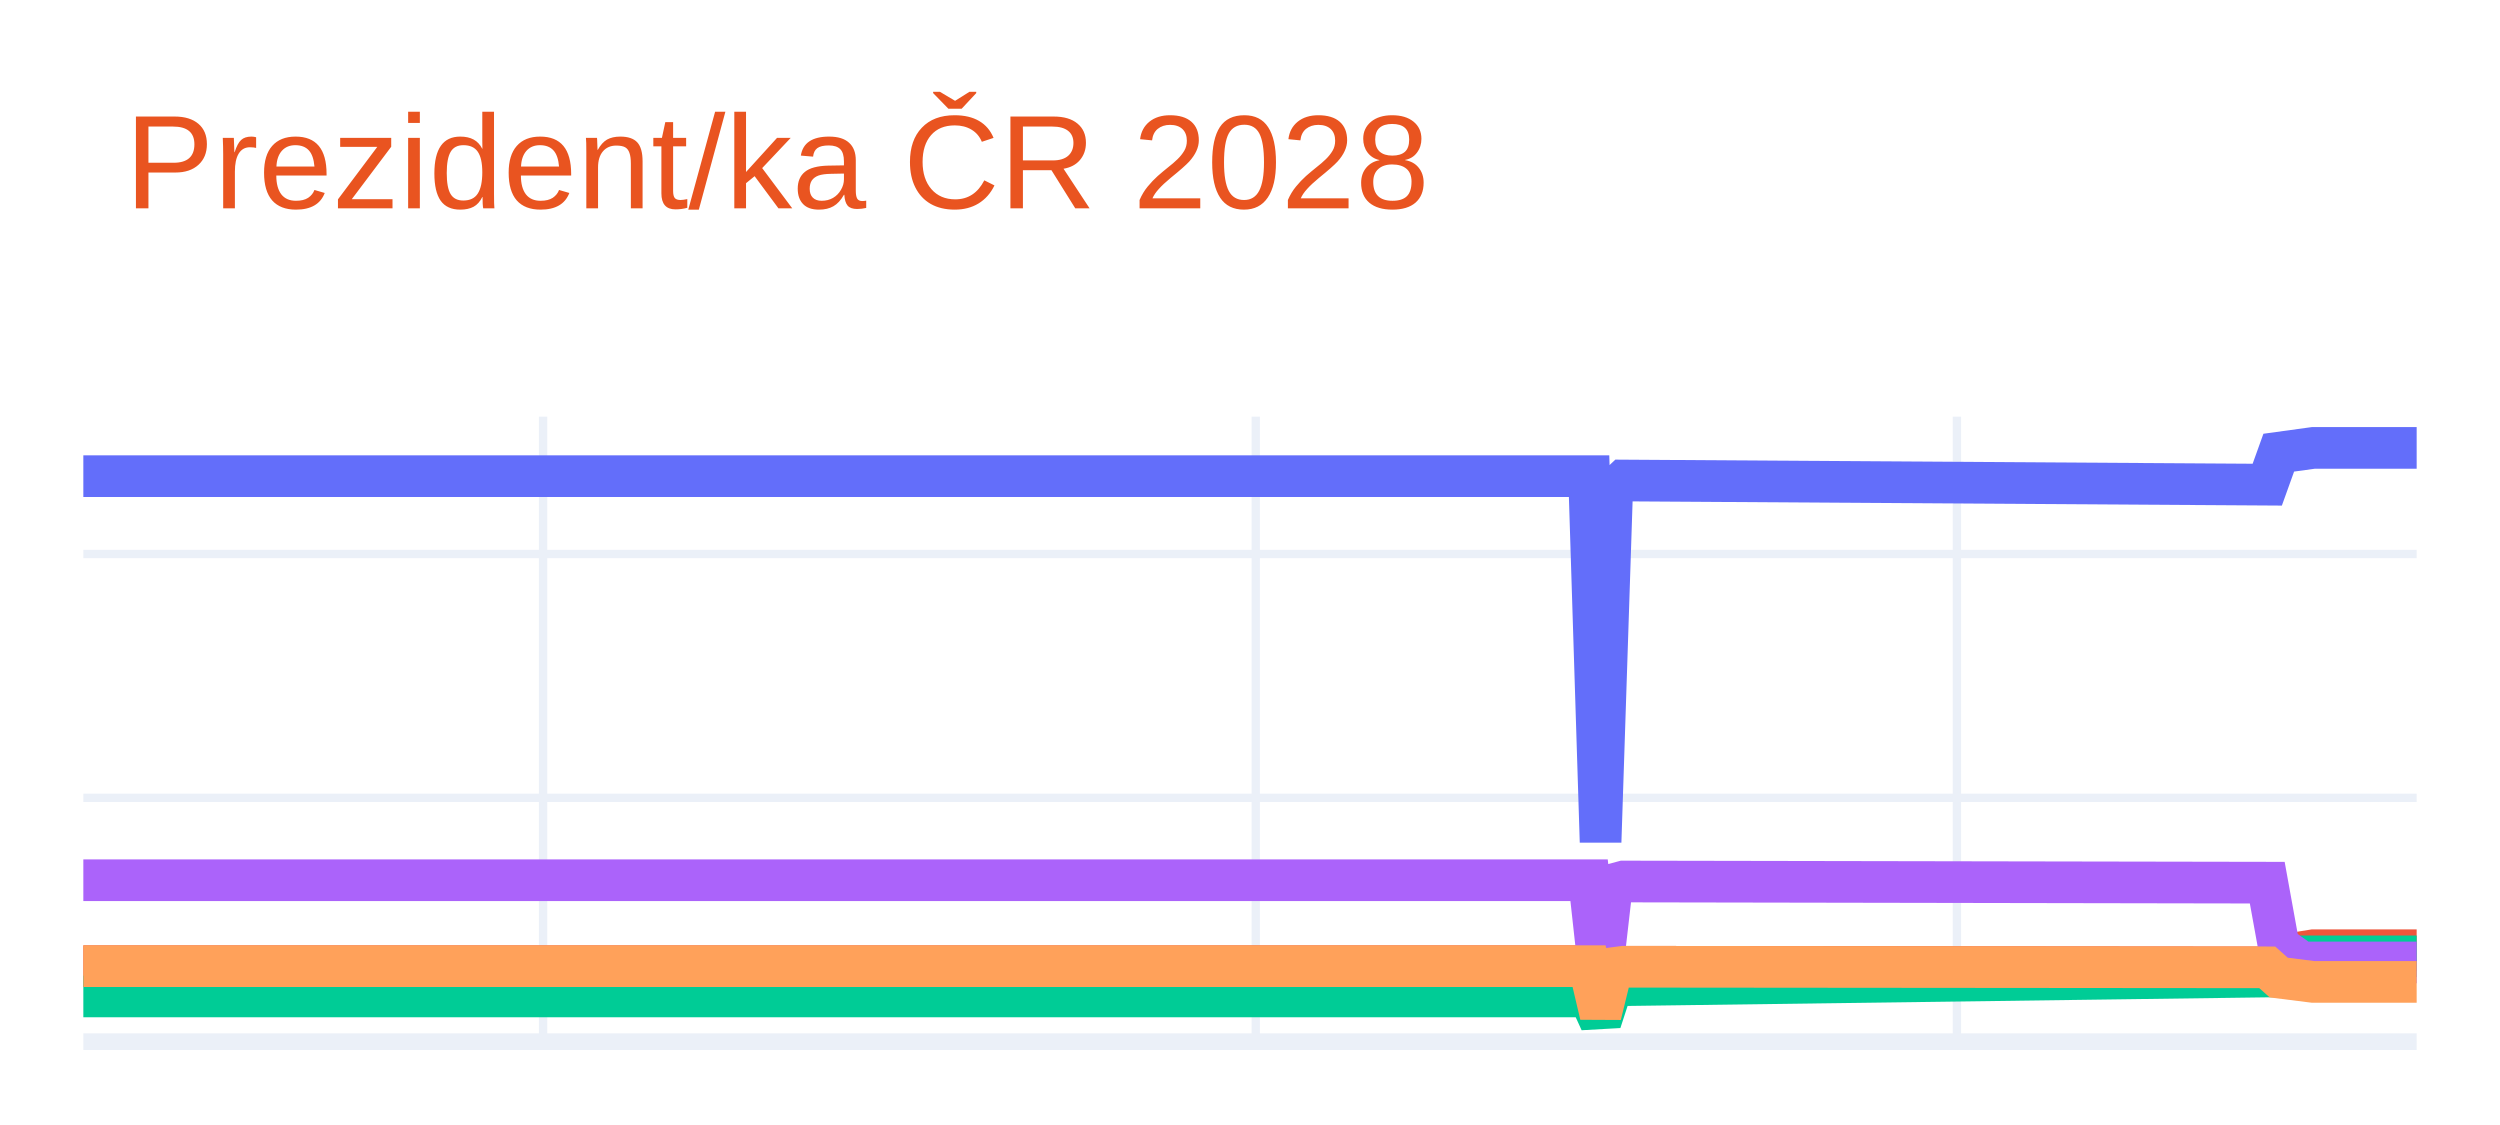
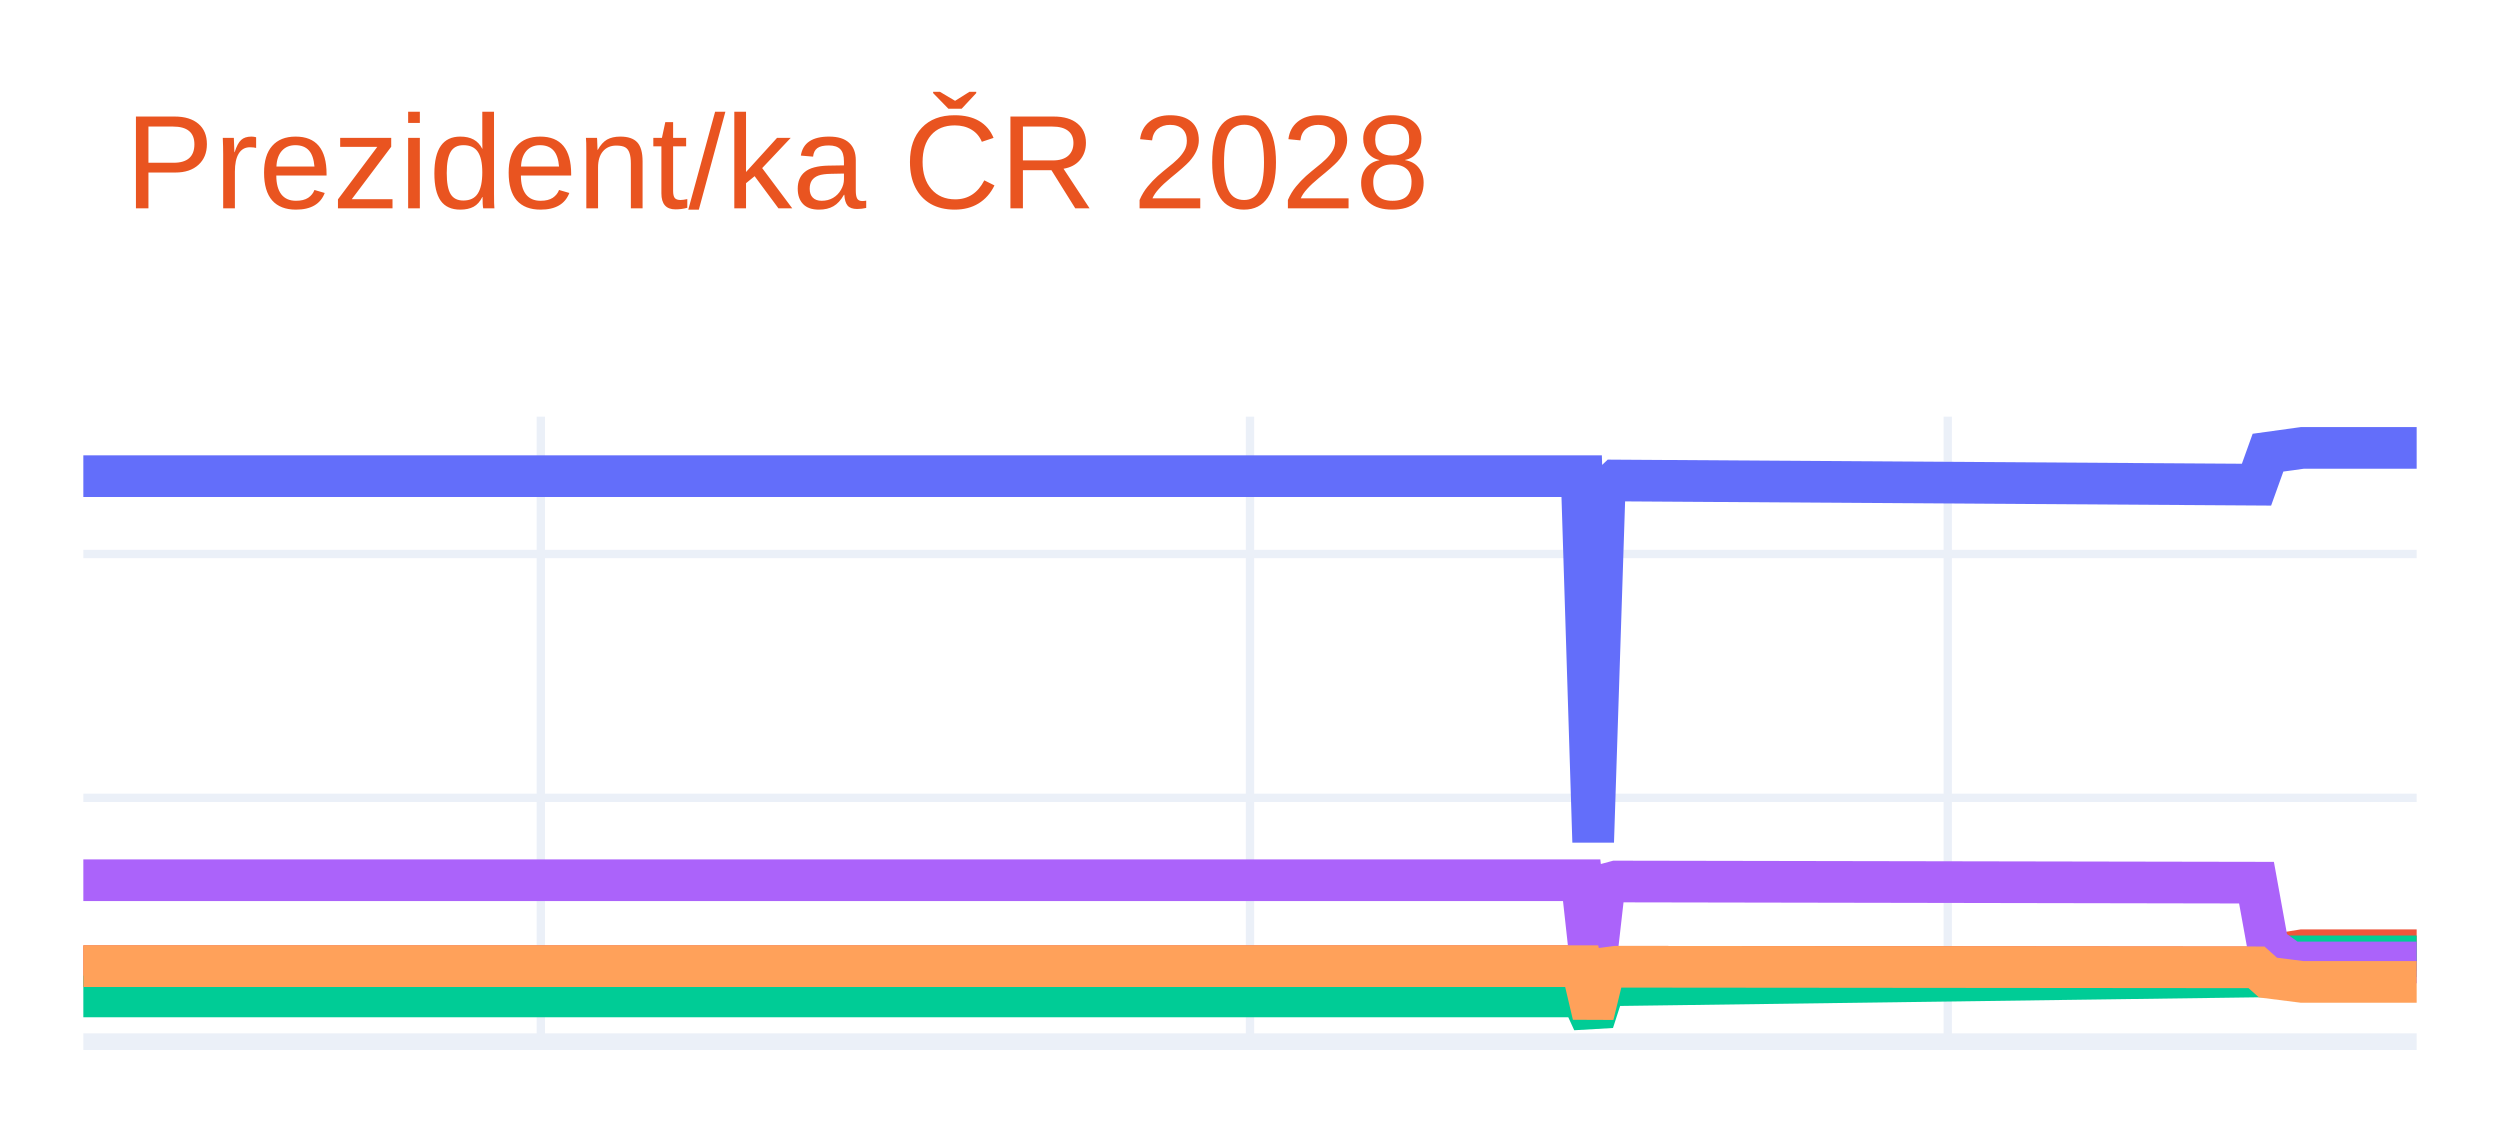
<svg xmlns="http://www.w3.org/2000/svg" class="main-svg" width="300" height="135" style="" viewBox="0 0 300 135">
  <rect x="0" y="0" width="300" height="135" style="fill: rgb(255, 255, 255); fill-opacity: 1;" />
-   <defs id="defs-7fdc29">
+   <defs id="defs-16bb75">
    <g class="clips">
-       <clipPath id="clip7fdc29xyplot" class="plotclip">
+       <clipPath id="clip16bb75xyplot" class="plotclip">
        <rect width="280" height="75" />
      </clipPath>
-       <clipPath class="axesclip" id="clip7fdc29x">
+       <clipPath class="axesclip" id="clip16bb75x">
        <rect x="10" y="0" width="280" height="135" />
      </clipPath>
-       <clipPath class="axesclip" id="clip7fdc29y">
+       <clipPath class="axesclip" id="clip16bb75y">
        <rect x="0" y="50" width="300" height="75" />
      </clipPath>
-       <clipPath class="axesclip" id="clip7fdc29xy">
+       <clipPath class="axesclip" id="clip16bb75xy">
        <rect x="10" y="50" width="280" height="75" />
      </clipPath>
    </g>
    <g class="gradients" />
    <g class="patterns" />
  </defs>
  <g class="bglayer" />
  <g class="layer-below">
    <g class="imagelayer" />
    <g class="shapelayer" />
  </g>
  <g class="cartesianlayer">
    <g class="subplot xy">
      <g class="layer-subplot">
        <g class="shapelayer" />
        <g class="imagelayer" />
      </g>
      <g class="minor-gridlayer">
        <g class="x" />
        <g class="y" />
      </g>
      <g class="gridlayer">
        <g class="x">
-           <path class="xgrid crisp" transform="translate(65.17,0)" d="M0,50v75" style="stroke: rgb(235, 240, 248); stroke-opacity: 1; stroke-width: 1px;" />
-           <path class="xgrid crisp" transform="translate(150.69,0)" d="M0,50v75" style="stroke: rgb(235, 240, 248); stroke-opacity: 1; stroke-width: 1px;" />
-           <path class="xgrid crisp" transform="translate(234.83,0)" d="M0,50v75" style="stroke: rgb(235, 240, 248); stroke-opacity: 1; stroke-width: 1px;" />
+           <path class="xgrid crisp" transform="translate(64.9,0)" d="M0,50v75" style="stroke: rgb(235, 240, 248); stroke-opacity: 1; stroke-width: 1px;" />
+           <path class="xgrid crisp" transform="translate(150,0)" d="M0,50v75" style="stroke: rgb(235, 240, 248); stroke-opacity: 1; stroke-width: 1px;" />
+           <path class="xgrid crisp" transform="translate(233.73,0)" d="M0,50v75" style="stroke: rgb(235, 240, 248); stroke-opacity: 1; stroke-width: 1px;" />
        </g>
        <g class="y">
          <path class="ygrid crisp" transform="translate(0,95.74)" d="M10,0h280" style="stroke: rgb(235, 240, 248); stroke-opacity: 1; stroke-width: 1px;" />
          <path class="ygrid crisp" transform="translate(0,66.48)" d="M10,0h280" style="stroke: rgb(235, 240, 248); stroke-opacity: 1; stroke-width: 1px;" />
        </g>
      </g>
      <g class="zerolinelayer">
        <path class="yzl zl crisp" transform="translate(0,125)" d="M10,0h280" style="stroke: rgb(235, 240, 248); stroke-opacity: 1; stroke-width: 2px;" />
      </g>
      <path class="xlines-below" />
      <path class="ylines-below" />
      <g class="overlines-below" />
      <g class="xaxislayer-below" />
      <g class="yaxislayer-below" />
      <g class="overaxes-below" />
-       <g class="plot" transform="translate(10,50)" clip-path="url(#clip7fdc29xyplot)">
+       <g class="plot" transform="translate(10,50)" clip-path="url(#clip16bb75xyplot)">
        <g class="scatterlayer mlayer">
-           <g class="trace scatter tracef48ef3" style="stroke-miterlimit: 2; opacity: 1;">
+           <g class="trace scatter trace89b855" style="stroke-miterlimit: 2; opacity: 1;">
            <g class="fills" />
            <g class="errorbars" />
            <g class="lines">
-               <path class="js-line" d="M0,7.14L180.69,7.14L182.07,51.04L183.45,8.97L184.83,7.66L262.07,8.16L263.45,4.32L267.59,3.75L268.97,3.75L280,3.75" style="vector-effect: none; fill: none; stroke: rgb(99, 110, 250); stroke-opacity: 1; stroke-width: 5px; opacity: 1;" />
+               <path class="js-line" d="M0,7.14L179.8,7.14L181.18,51.04L182.55,8.97L183.92,7.66L260.78,8.16L262.16,4.32L266.27,3.75L267.65,3.75L280,3.75" style="vector-effect: none; fill: none; stroke: rgb(99, 110, 250); stroke-opacity: 1; stroke-width: 5px; opacity: 1;" />
            </g>
            <g class="points" />
            <g class="text" />
          </g>
-           <g class="trace scatter trace1b2621" style="stroke-miterlimit: 2; opacity: 1;">
+           <g class="trace scatter trace437a8c" style="stroke-miterlimit: 2; opacity: 1;">
            <g class="fills" />
            <g class="errorbars" />
            <g class="lines">
-               <path class="js-line" d="M0,65.94L180.69,65.94L182.07,71.8L183.45,66.19L184.83,66.01L262.07,66.08L263.45,64.69L267.59,64.03L268.97,64.03L280,64.03" style="vector-effect: none; fill: none; stroke: rgb(239, 85, 59); stroke-opacity: 1; stroke-width: 5px; opacity: 1;" />
+               <path class="js-line" d="M0,65.94L179.8,65.94L181.18,71.8L182.55,66.19L183.92,66.01L260.78,66.08L262.16,64.69L266.27,64.03L267.65,64.03L280,64.03" style="vector-effect: none; fill: none; stroke: rgb(239, 85, 59); stroke-opacity: 1; stroke-width: 5px; opacity: 1;" />
            </g>
            <g class="points" />
            <g class="text" />
          </g>
-           <g class="trace scatter trace5bc831" style="stroke-miterlimit: 2; opacity: 1;">
+           <g class="trace scatter tracec9a8b1" style="stroke-miterlimit: 2; opacity: 1;">
            <g class="fills" />
            <g class="errorbars" />
            <g class="lines">
-               <path class="js-line" d="M0,69.57L180.69,69.57L182.07,72.59L183.45,68.36L184.83,68.22L262.07,67.18L263.45,65.57L266.21,64.76L267.59,64.76L280,64.76" style="vector-effect: none; fill: none; stroke: rgb(0, 204, 150); stroke-opacity: 1; stroke-width: 5px; opacity: 1;" />
+               <path class="js-line" d="M0,69.57L179.8,69.57L181.18,72.59L182.55,68.36L183.92,68.22L260.78,67.18L262.16,65.57L264.9,64.76L266.27,64.76L280,64.76" style="vector-effect: none; fill: none; stroke: rgb(0, 204, 150); stroke-opacity: 1; stroke-width: 5px; opacity: 1;" />
            </g>
            <g class="points" />
            <g class="text" />
          </g>
-           <g class="trace scatter trace0a6297" style="stroke-miterlimit: 2; opacity: 1;">
+           <g class="trace scatter trace565267" style="stroke-miterlimit: 2; opacity: 1;">
            <g class="fills" />
            <g class="errorbars" />
            <g class="lines">
-               <path class="js-line" d="M0,55.63L180.69,55.63L182.07,68.16L183.45,56.15L184.83,55.78L262.07,55.92L263.45,63.53L266.21,65.49L267.59,65.49L280,65.49" style="vector-effect: none; fill: none; stroke: rgb(171, 99, 250); stroke-opacity: 1; stroke-width: 5px; opacity: 1;" />
+               <path class="js-line" d="M0,55.63L179.8,55.63L181.18,68.16L182.55,56.15L183.92,55.78L260.78,55.92L262.16,63.53L264.9,65.49L266.27,65.49L280,65.49" style="vector-effect: none; fill: none; stroke: rgb(171, 99, 250); stroke-opacity: 1; stroke-width: 5px; opacity: 1;" />
            </g>
            <g class="points" />
            <g class="text" />
          </g>
-           <g class="trace scatter tracec5a940" style="stroke-miterlimit: 2; opacity: 1;">
+           <g class="trace scatter tracec00f75" style="stroke-miterlimit: 2; opacity: 1;">
            <g class="fills" />
            <g class="errorbars" />
            <g class="lines">
-               <path class="js-line" d="M0,65.94L180.69,65.94L182.07,71.8L183.45,66.19L184.83,66.01L262.07,66.08L263.45,67.31L267.59,67.83L268.97,67.83L280,67.83" style="vector-effect: none; fill: none; stroke: rgb(255, 161, 90); stroke-opacity: 1; stroke-width: 5px; opacity: 1;" />
+               <path class="js-line" d="M0,65.94L179.8,65.94L181.18,71.8L182.55,66.19L183.92,66.01L260.78,66.08L262.16,67.31L266.27,67.83L267.65,67.83L280,67.83" style="vector-effect: none; fill: none; stroke: rgb(255, 161, 90); stroke-opacity: 1; stroke-width: 5px; opacity: 1;" />
            </g>
            <g class="points" />
            <g class="text" />
          </g>
        </g>
      </g>
      <g class="overplot" />
      <path class="xlines-above crisp" d="M0,0" style="fill: none;" />
      <path class="ylines-above crisp" d="M0,0" style="fill: none;" />
      <g class="overlines-above" />
      <g class="xaxislayer-above" />
      <g class="yaxislayer-above" />
      <g class="overaxes-above" />
    </g>
  </g>
  <g class="polarlayer" />
  <g class="smithlayer" />
  <g class="ternarylayer" />
  <g class="geolayer" />
  <g class="funnelarealayer" />
  <g class="pielayer" />
  <g class="iciclelayer" />
  <g class="treemaplayer" />
  <g class="sunburstlayer" />
  <g class="glimages" />
-   <defs id="topdefs-7fdc29">
+   <defs id="topdefs-16bb75">
    <g class="clips" />
  </defs>
  <g class="layer-above">
    <g class="imagelayer" />
    <g class="shapelayer" />
  </g>
  <g class="infolayer">
    <g class="g-gtitle">
      <text class="gtitle" x="15" y="25" text-anchor="start" dy="0em" style="font-family: Ubuntu, verdana, arial, sans-serif; font-size: 16px; fill: rgb(233, 84, 32); opacity: 1; font-weight: normal; white-space: pre;">Prezident/ka ČR 2028</text>
    </g>
    <g class="g-xtitle" />
    <g class="g-ytitle" />
  </g>
</svg>
